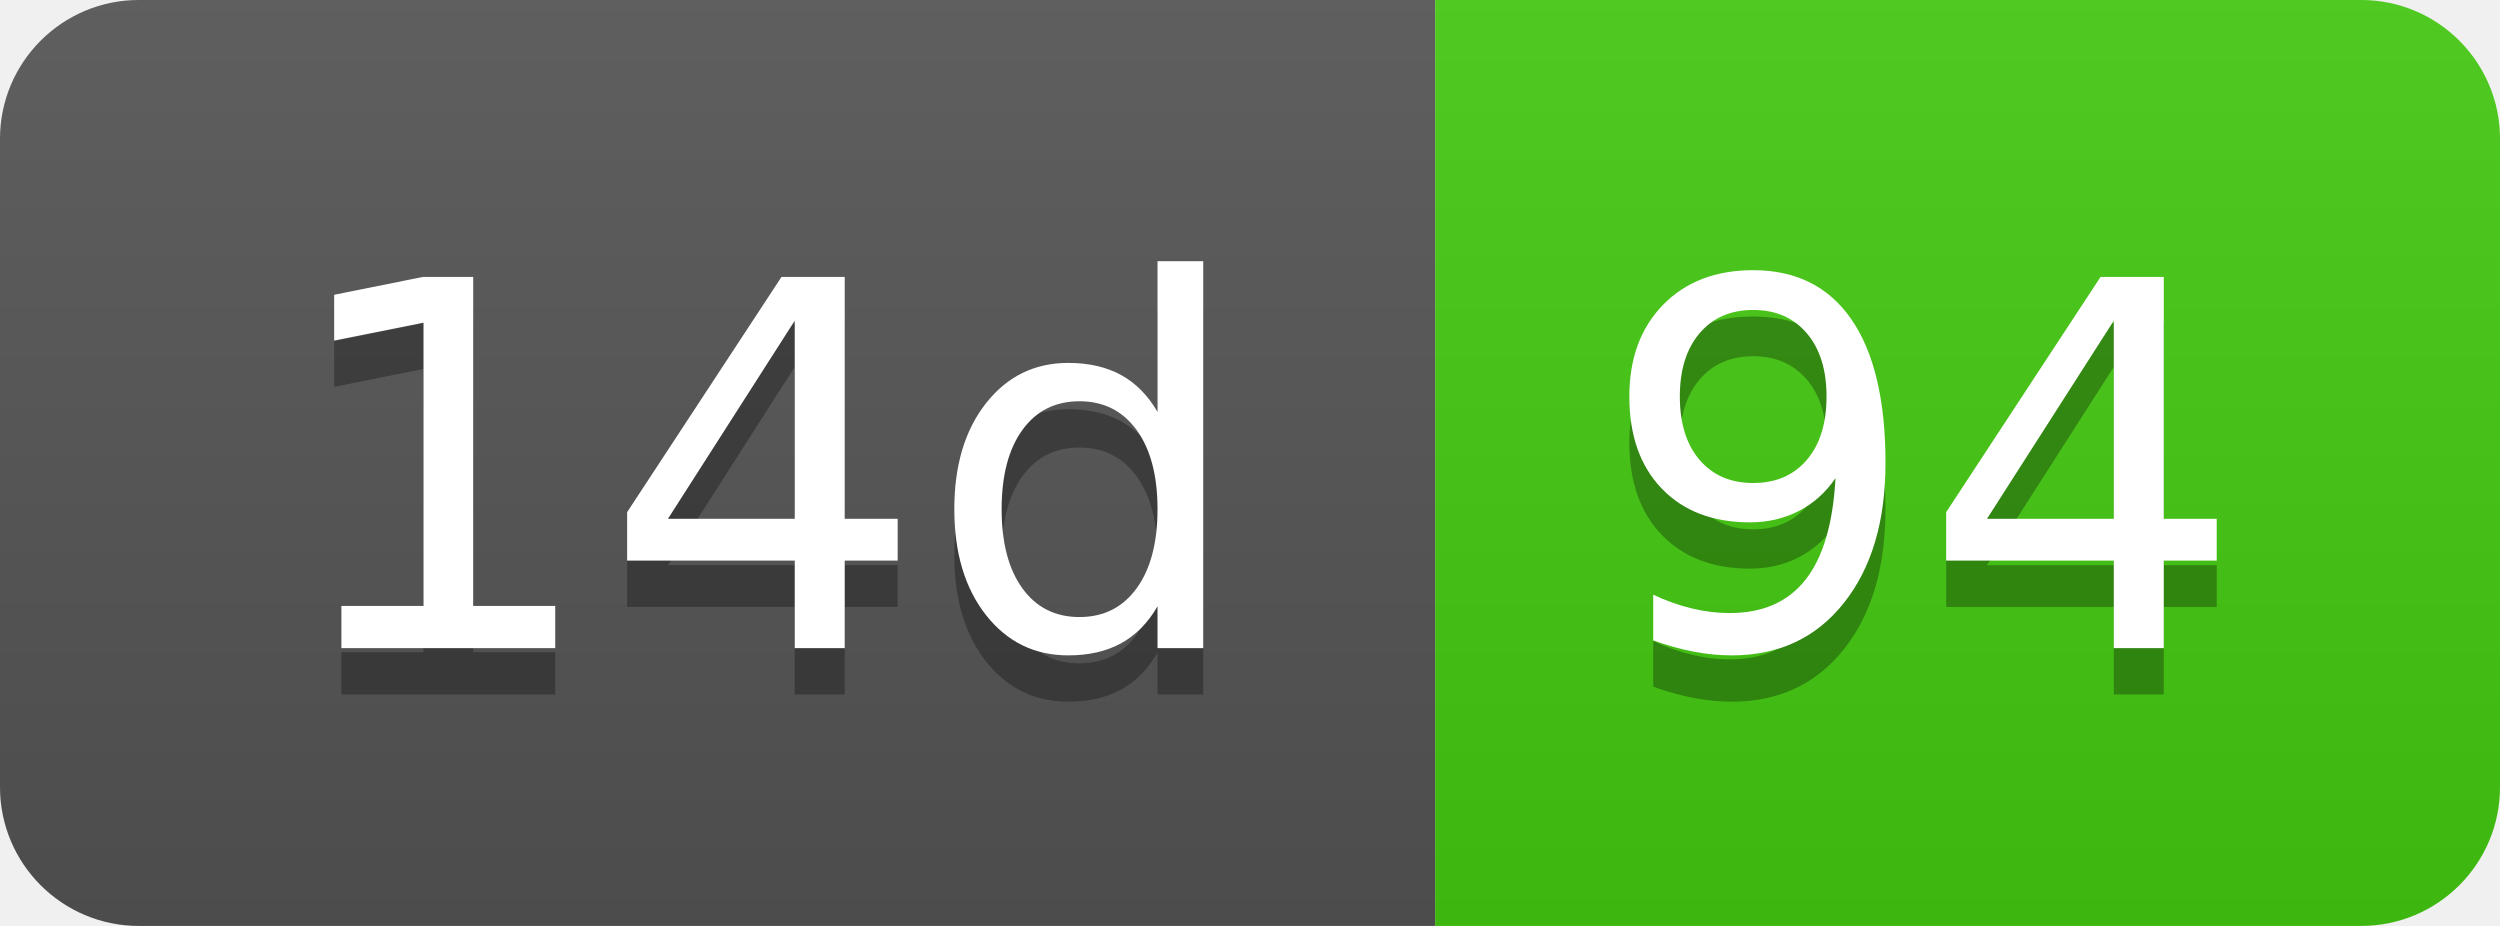
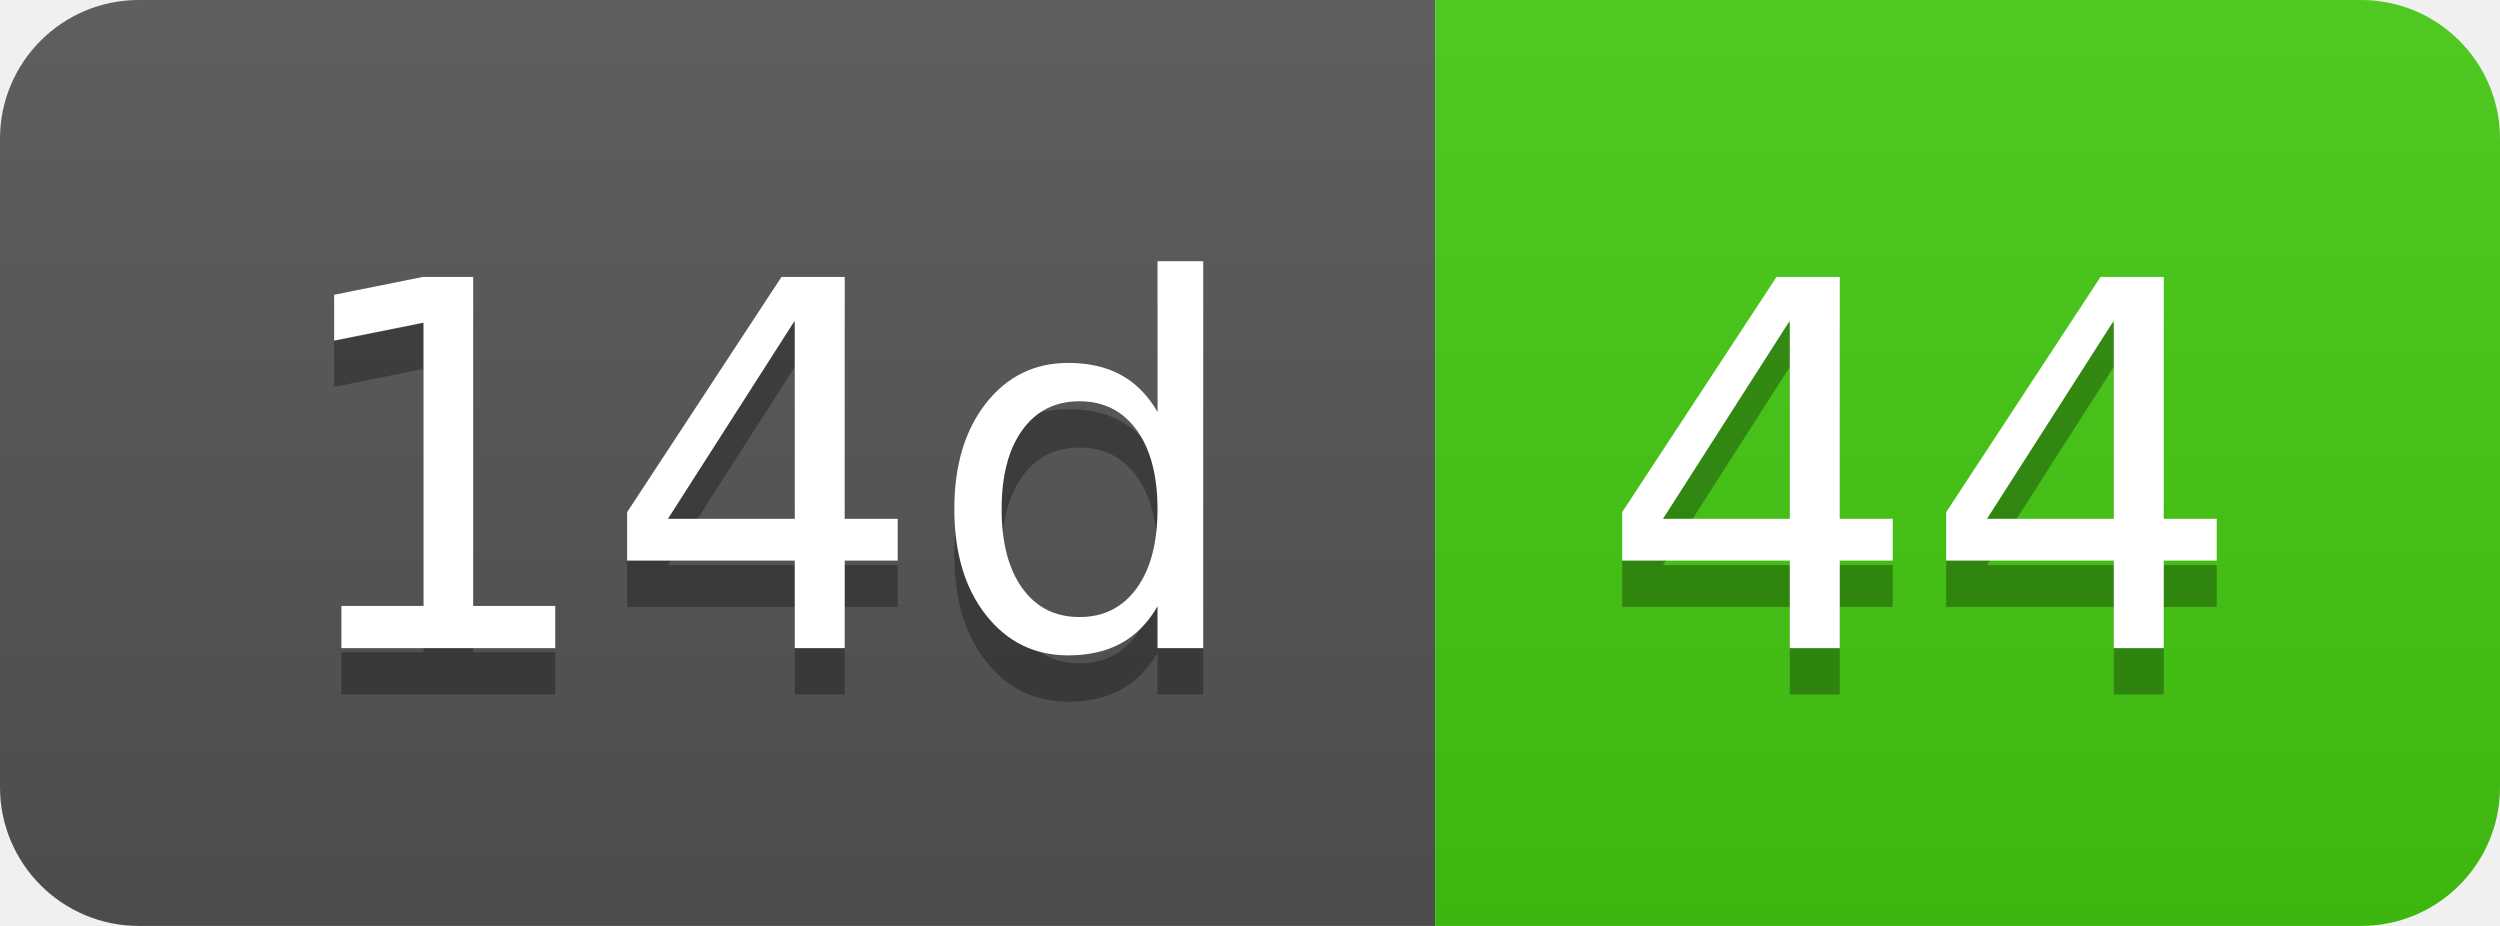
- <svg xmlns="http://www.w3.org/2000/svg" width="54" height="20" role="img" aria-label="14d: 94">
+ <svg xmlns="http://www.w3.org/2000/svg" width="54" height="20" role="img" aria-label="14d: 44">
  <linearGradient id="s" x2="0" y2="100%">
    <stop offset="0" stop-color="#bbb" stop-opacity=".1" />
    <stop offset="1" stop-opacity=".1" />
  </linearGradient>
  <clipPath id="r">
    <rect width="54" height="20" rx="3" fill="#fff" />
  </clipPath>
  <g clip-path="url(#r)">
    <rect width="31" height="20" fill="#555" />
    <rect x="31" width="23" height="20" fill="#4c1" />
    <rect width="54" height="20" fill="url(#s)" />
  </g>
  <g fill="#fff" text-anchor="middle" font-family="Verdana,Geneva,DejaVu Sans,sans-serif" text-rendering="geometricPrecision" font-size="110">
    <text aria-hidden="true" x="165" y="150" fill="#010101" fill-opacity=".3" transform="scale(.1)" textLength="210">14d</text>
    <text x="165" y="140" transform="scale(.1)" fill="#fff" textLength="210">14d</text>
-     <text aria-hidden="true" x="415" y="150" fill="#010101" fill-opacity=".3" transform="scale(.1)" textLength="130">94</text>
-     <text x="415" y="140" transform="scale(.1)" fill="#fff" textLength="130">94</text>
+     <text aria-hidden="true" x="415" y="150" fill="#010101" fill-opacity=".3" transform="scale(.1)" textLength="130">44</text>
+     <text x="415" y="140" transform="scale(.1)" fill="#fff" textLength="130">44</text>
  </g>
</svg>
